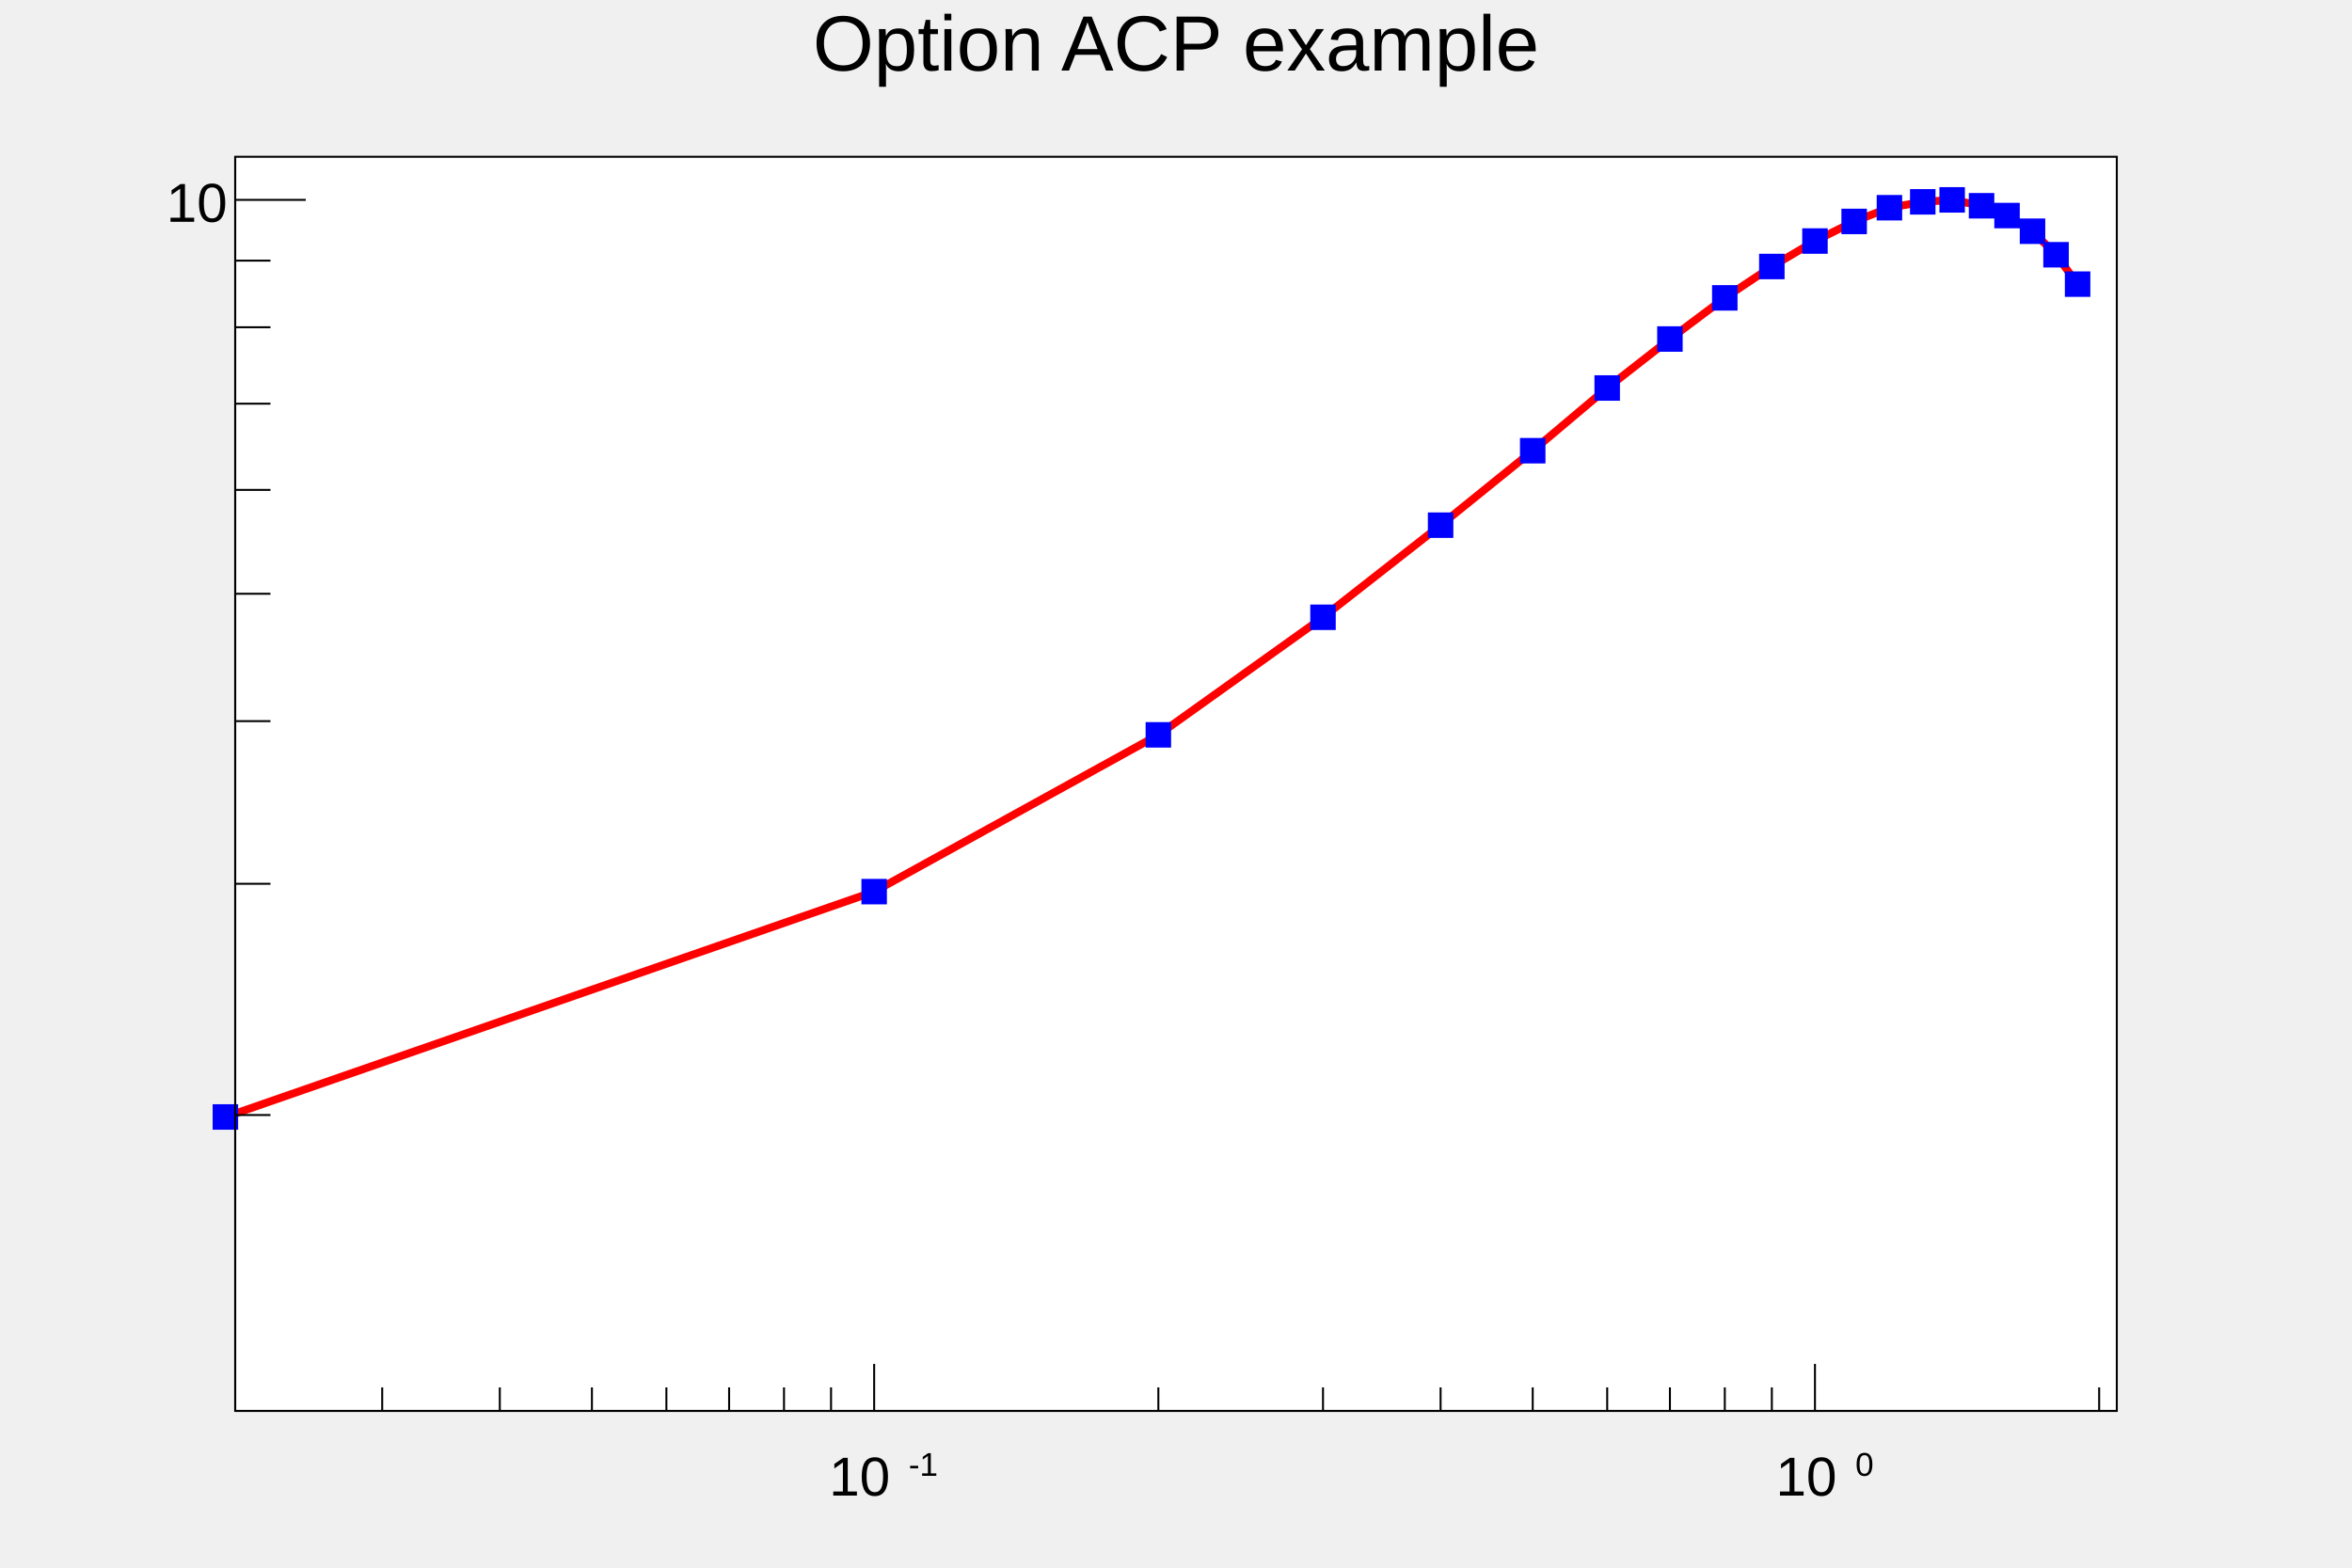
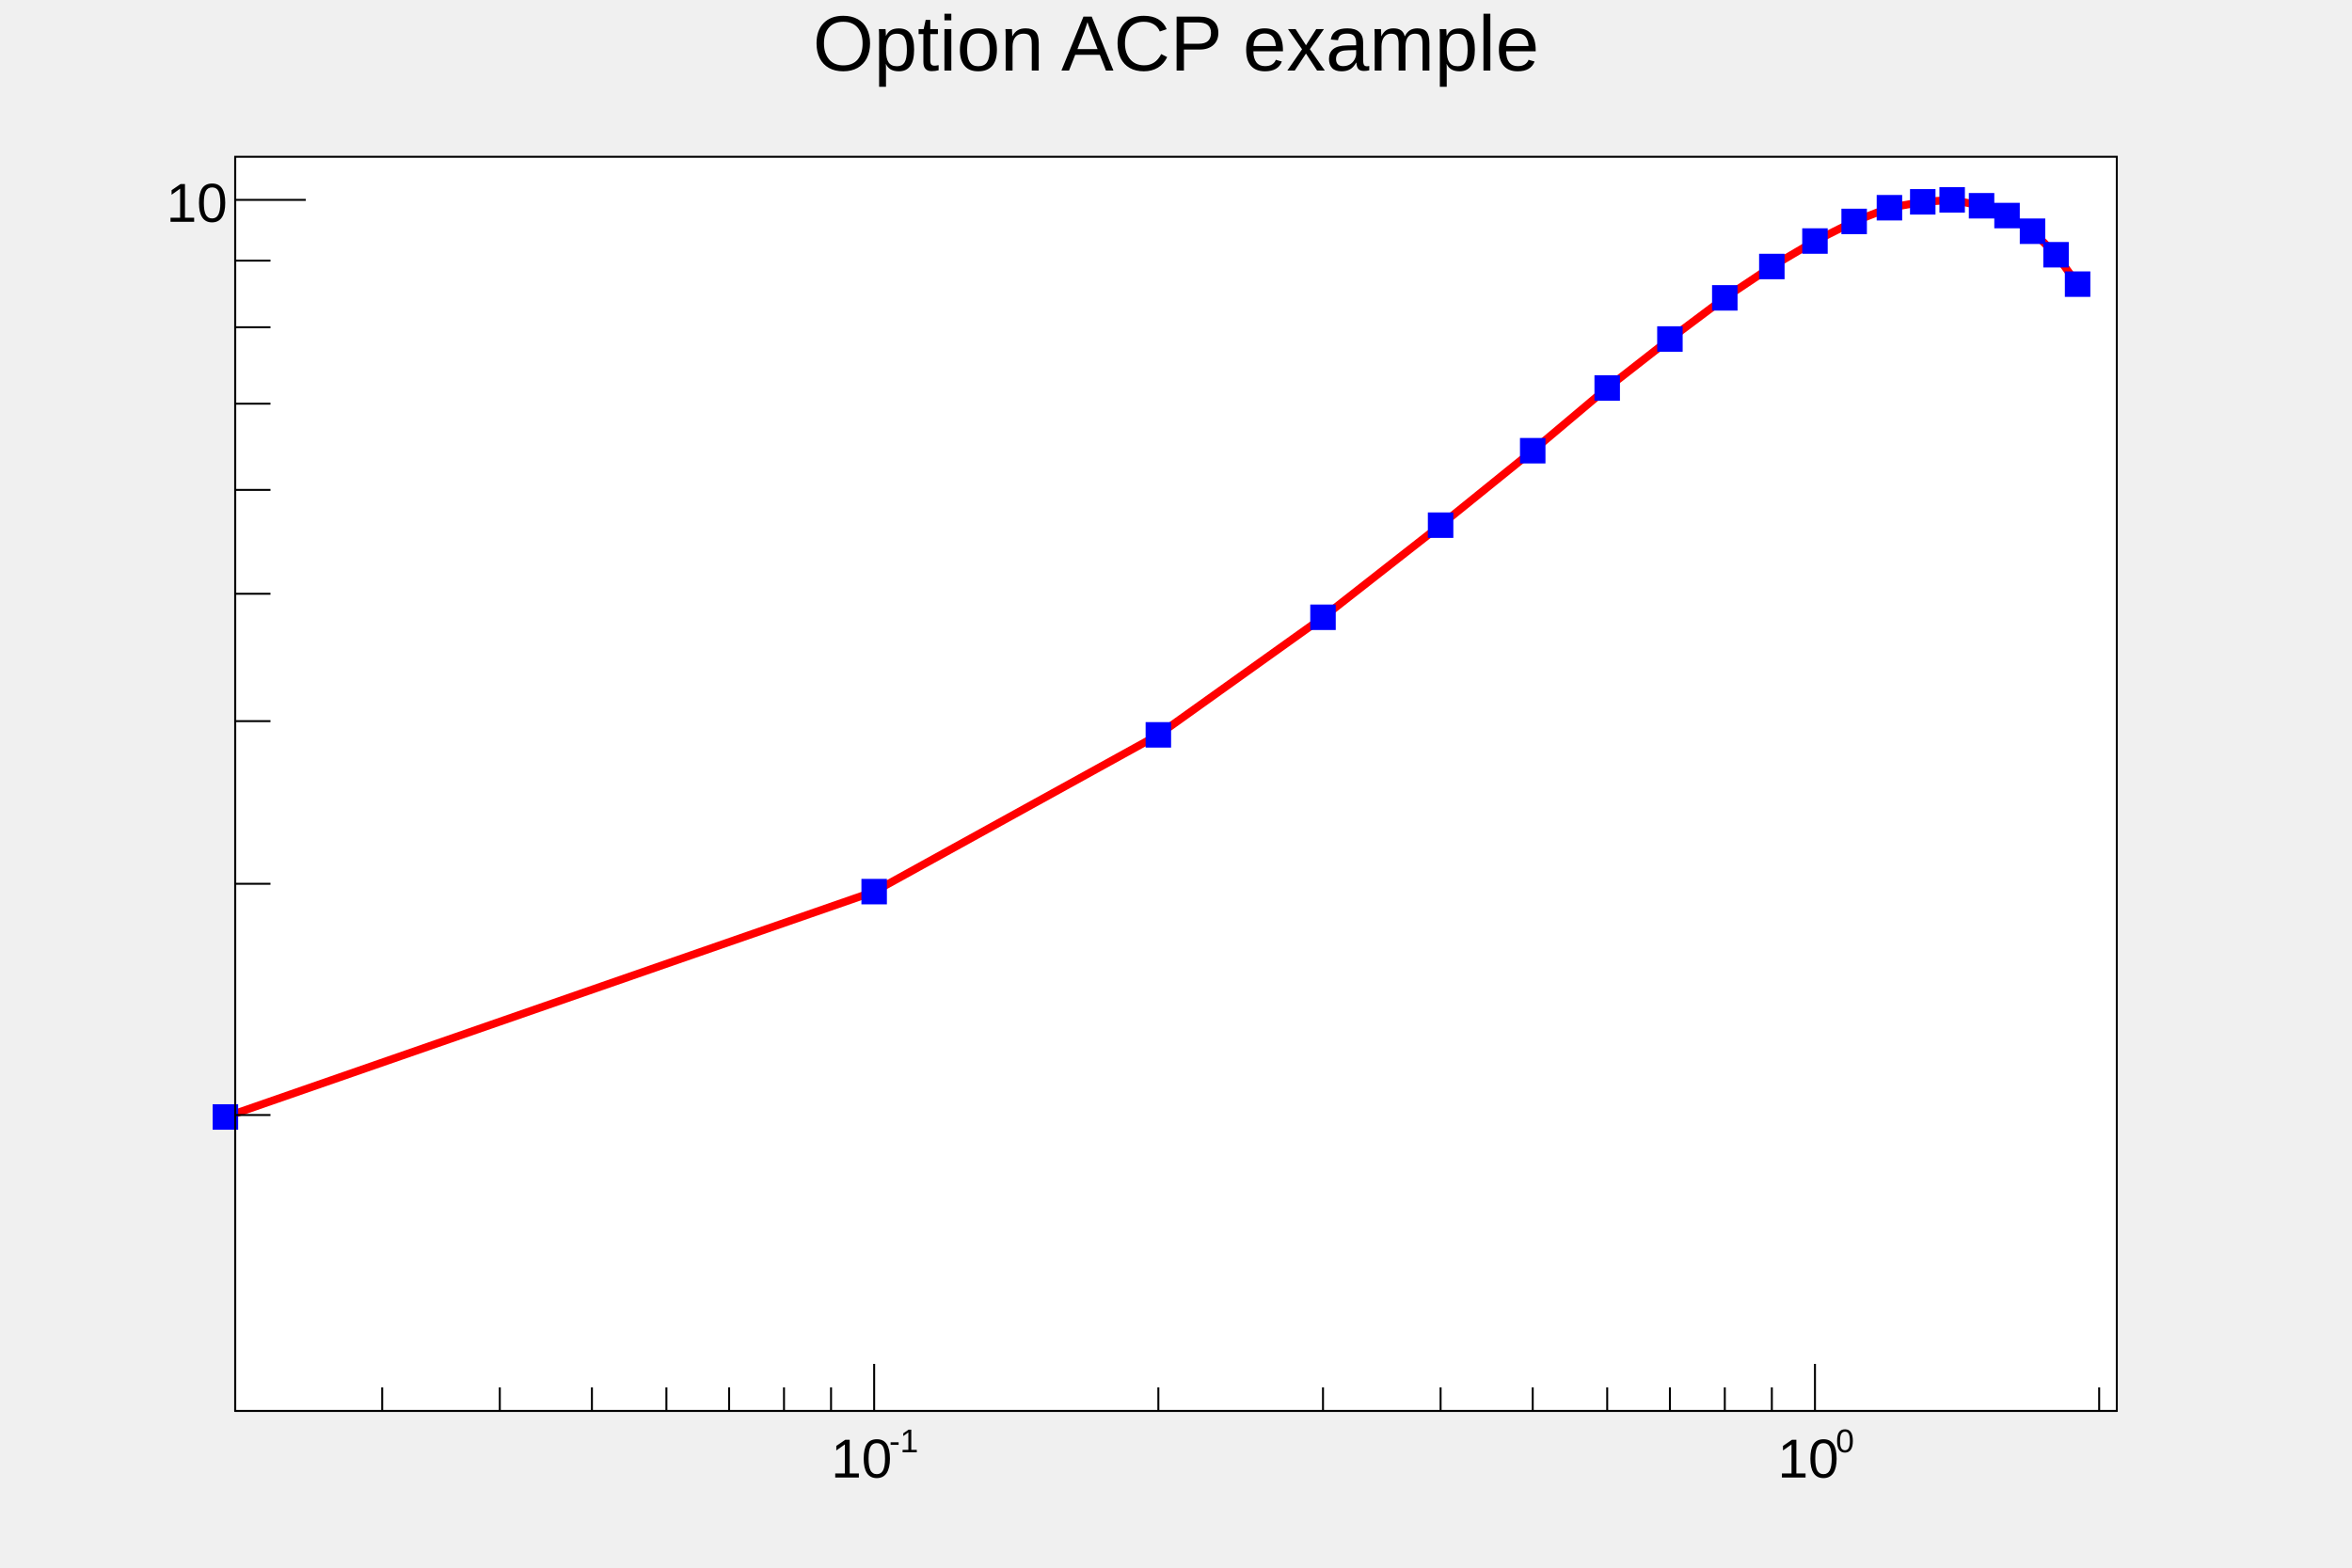
<svg xmlns="http://www.w3.org/2000/svg" viewBox="0 0 1200 800" preserveAspectRatio="none" width="1200" height="800">
  <path d="M0,0H1200V800H0Z" style="fill: none;" />
  <g>
    <g transform="translate(120,80)">
      <path d="M0,0H960V640H0Z" style="fill: white; stroke: black; stroke-width: 1;" />
      <g clip-path="path('M0,0H960V640H0Z')">
        <g>
          <path d="M-5,490l331,-115l145,-80l84,-60l60,-47l47,-38l38,-32l32,-25l28,-21l24,-16l22,-13l20,-10l18,-7l17,-3l15,-1l15,3l13,5l13,8l12,12l11,15" style="stroke: red; stroke-width: 4; fill: none;" />
          <path d="M-11,484v12h12v-12zM320,369v12h12v-12zM465,289v12h12v-12zM549,229v12h12v-12zM609,182v12h12v-12zM656,144v12h12v-12zM694,112v12h12v-12zM726,87v12h12v-12zM754,66v12h12v-12zM778,50v12h12v-12zM800,37v12h12v-12zM820,27v12h12v-12zM838,20v12h12v-12zM855,17v12h12v-12zM870,16v12h12v-12zM885,19v12h12v-12zM898,24v12h12v-12zM911,32v12h12v-12zM923,44v12h12v-12zM934,59v12h12v-12z" style="stroke: blue; fill: blue;" />
        </g>
      </g>
      <g>
        <g transform="translate(0,640)">
          <path d="M0,0h960" style="stroke: black; stroke-width: 1;" />
          <path d="M75,-12v12m60,-12v12m47,-12v12m38,-12v12m32,-12v12m28,-12v12m24,-12v12m22,-24v24m145,-12v12m84,-12v12m60,-12v12m47,-12v12m38,-12v12m32,-12v12m28,-12v12m24,-12v12m22,-24v24m145,-12v12" style="stroke: black; stroke-width: 1;" />
          <g font-family="Arial" font-size="28" space="preserve">
-             <text fill="black" text-anchor="start" transform="translate(303,46)">
-               <tspan dy="-.1em">
+             <g transform="translate(304,34)">
+               <text font-family="Arial" fill="black" font-size="28">
        10
-        </tspan>
-               <tspan font-size="60%" dx=".1em" dy="-.6em">
-         -1
-        </tspan>
-             </text>
-             <text fill="black" text-anchor="start" transform="translate(786,46)">
-               <tspan dy="-.1em">
+        </text>
+               <g transform="translate(29.63883,-12.88)">
+                 <text font-family="Arial" fill="black" font-size="16.8">
+          -1
+         </text>
+               </g>
+             </g>
+             <g transform="translate(787,34)">
+               <text font-family="Arial" fill="black" font-size="28">
        10
-        </tspan>
-               <tspan font-size="60%" dx=".1em" dy="-.6em">
-         0
-        </tspan>
-             </text>
+        </text>
+               <g transform="translate(29.63883,-12.88)">
+                 <text font-family="Arial" fill="black" font-size="16.8">
+          0
+         </text>
+               </g>
+             </g>
          </g>
        </g>
        <g>
          <path d="M0,0v640" style="stroke: black; stroke-width: 1;" />
          <path d="M18,489h-18m18,-118h-18m18,-83h-18m18,-65h-18m18,-53h-18m18,-44h-18m18,-39h-18m18,-34h-18m36,-31h-36" style="stroke: black; stroke-width: 1;" />
          <g font-family="Arial" font-size="28" space="preserve">
            <text fill="black" text-anchor="end" dy=".4em" transform="translate(-4,22)">
       10
      </text>
          </g>
        </g>
      </g>
    </g>
    <g transform="translate(120,4)" font-family="Arial" font-size="40" space="preserve">
      <path d="M0,0H960V53H0Z" style="fill: none;" />
      <text fill="black" text-anchor="middle" dy=".8em" transform="translate(480,0)">
    Option ACP example
   </text>
    </g>
  </g>
</svg>
